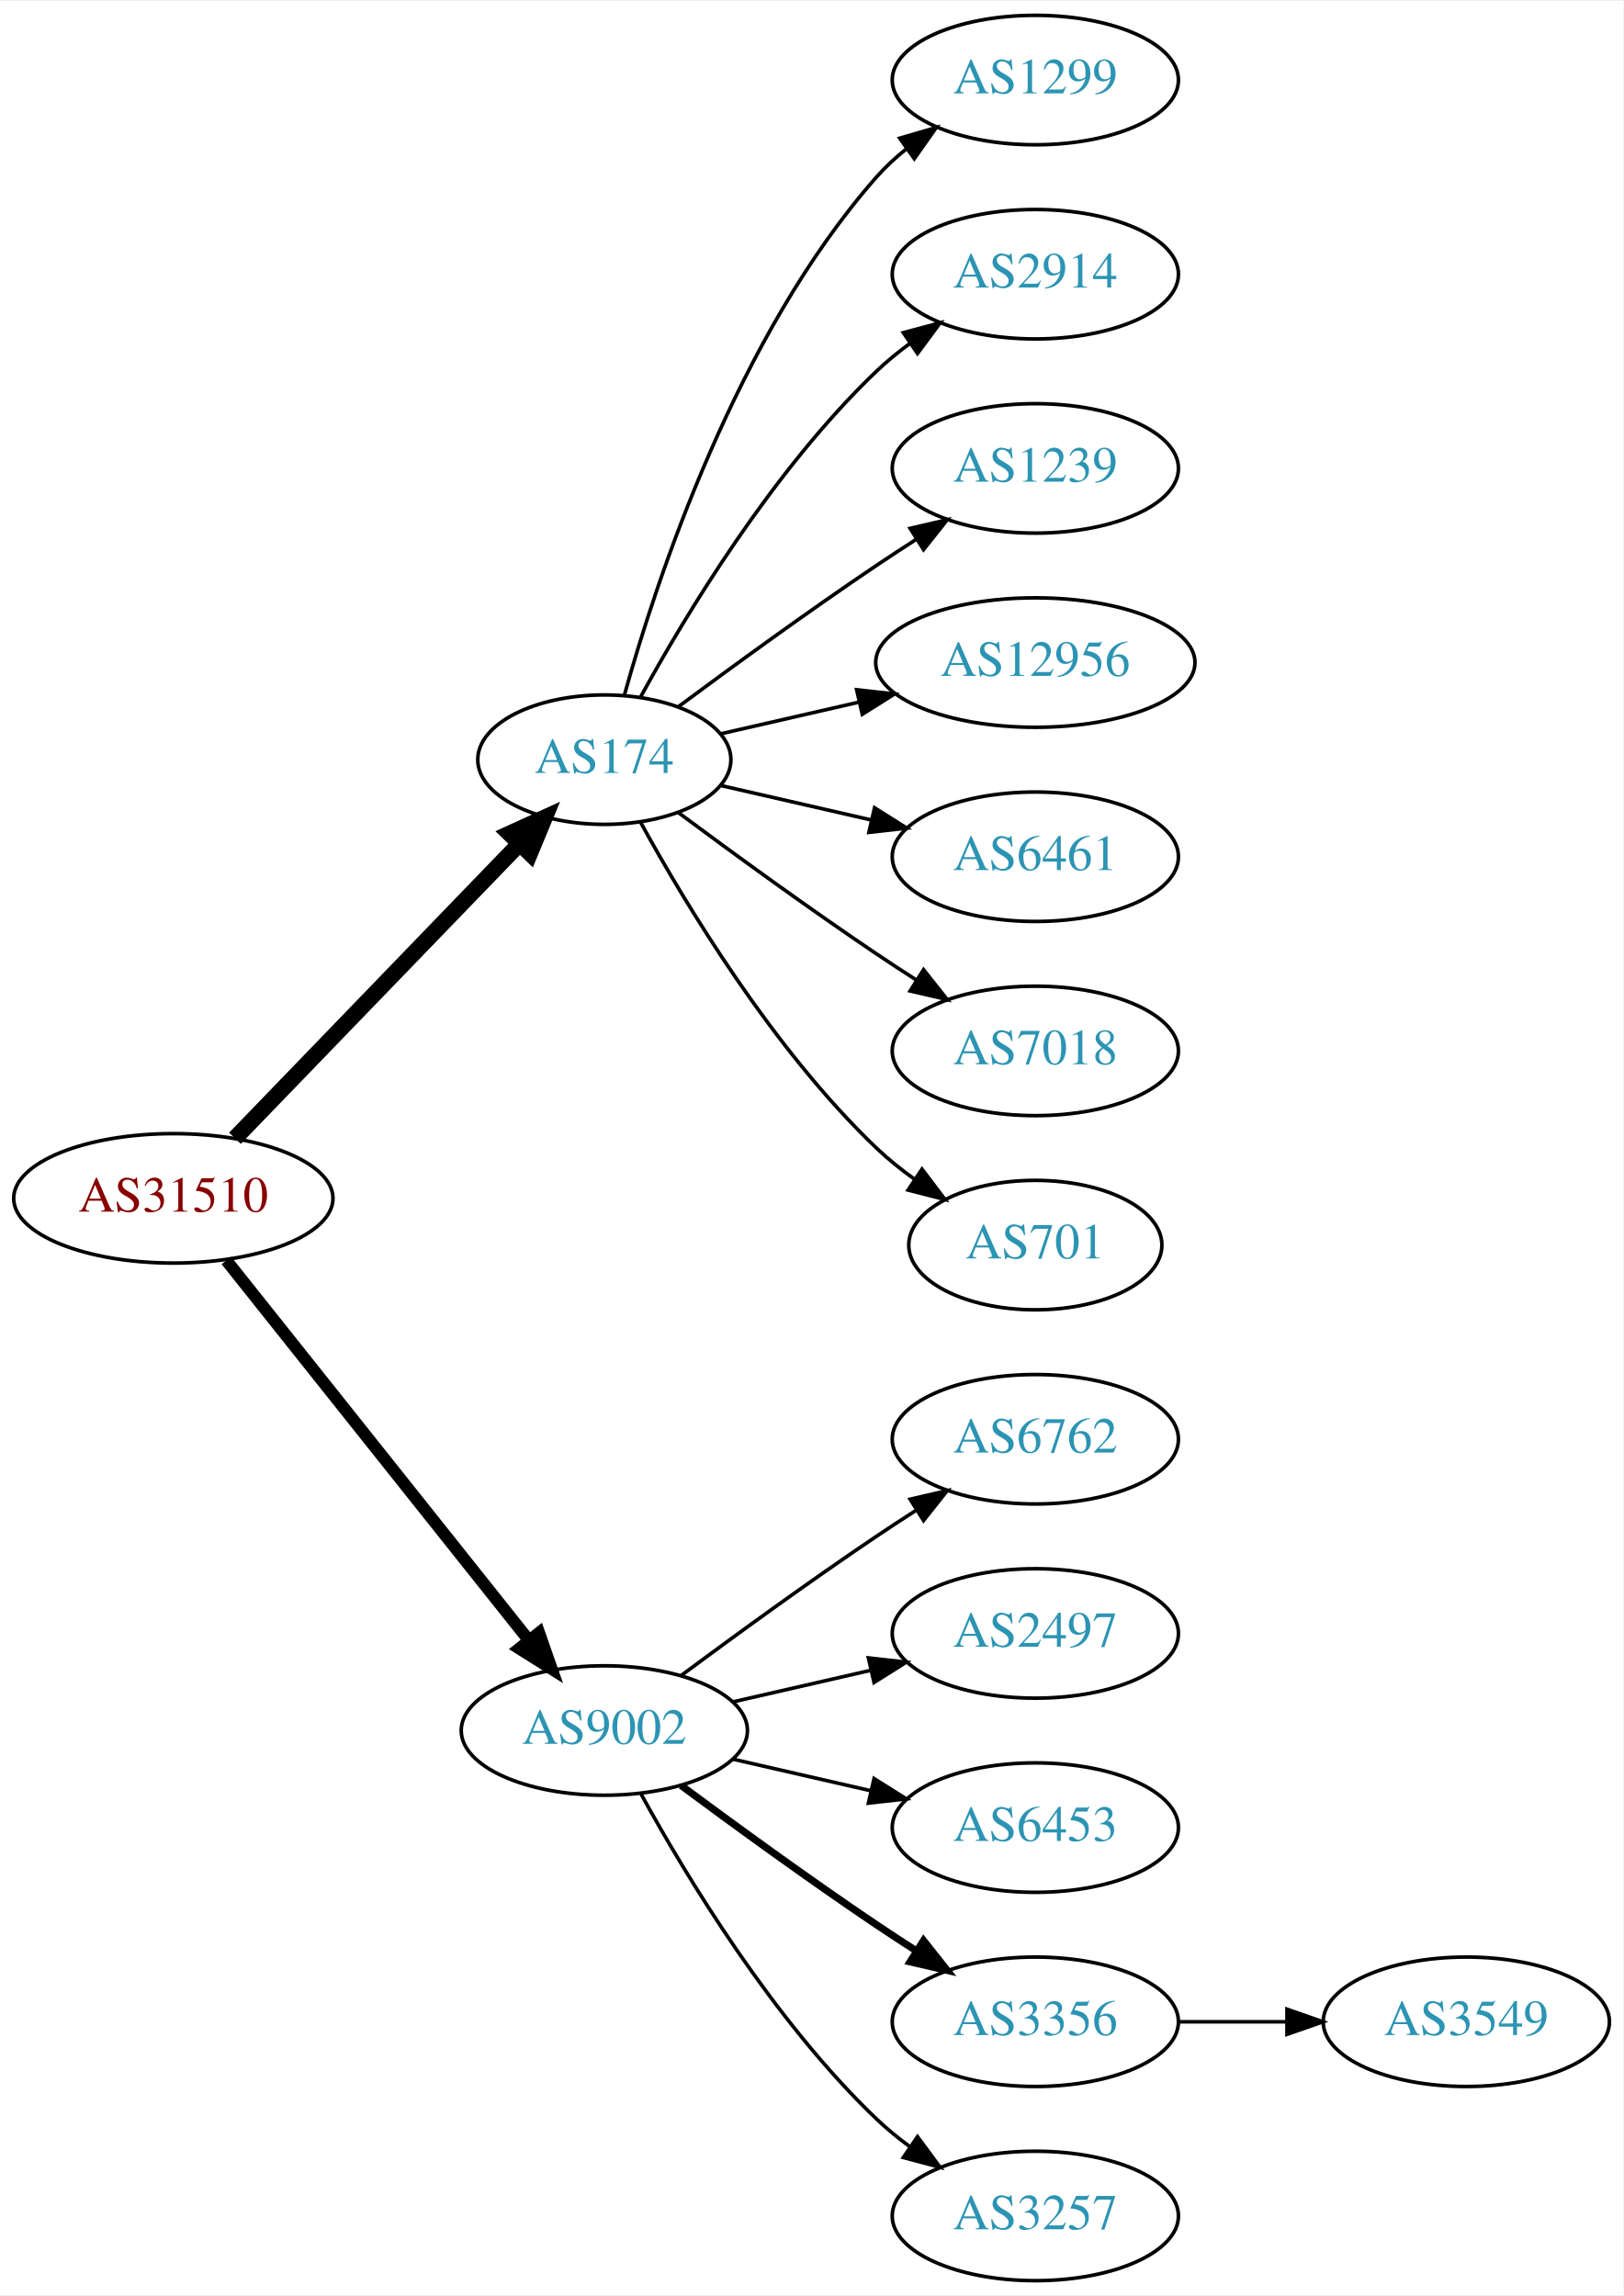
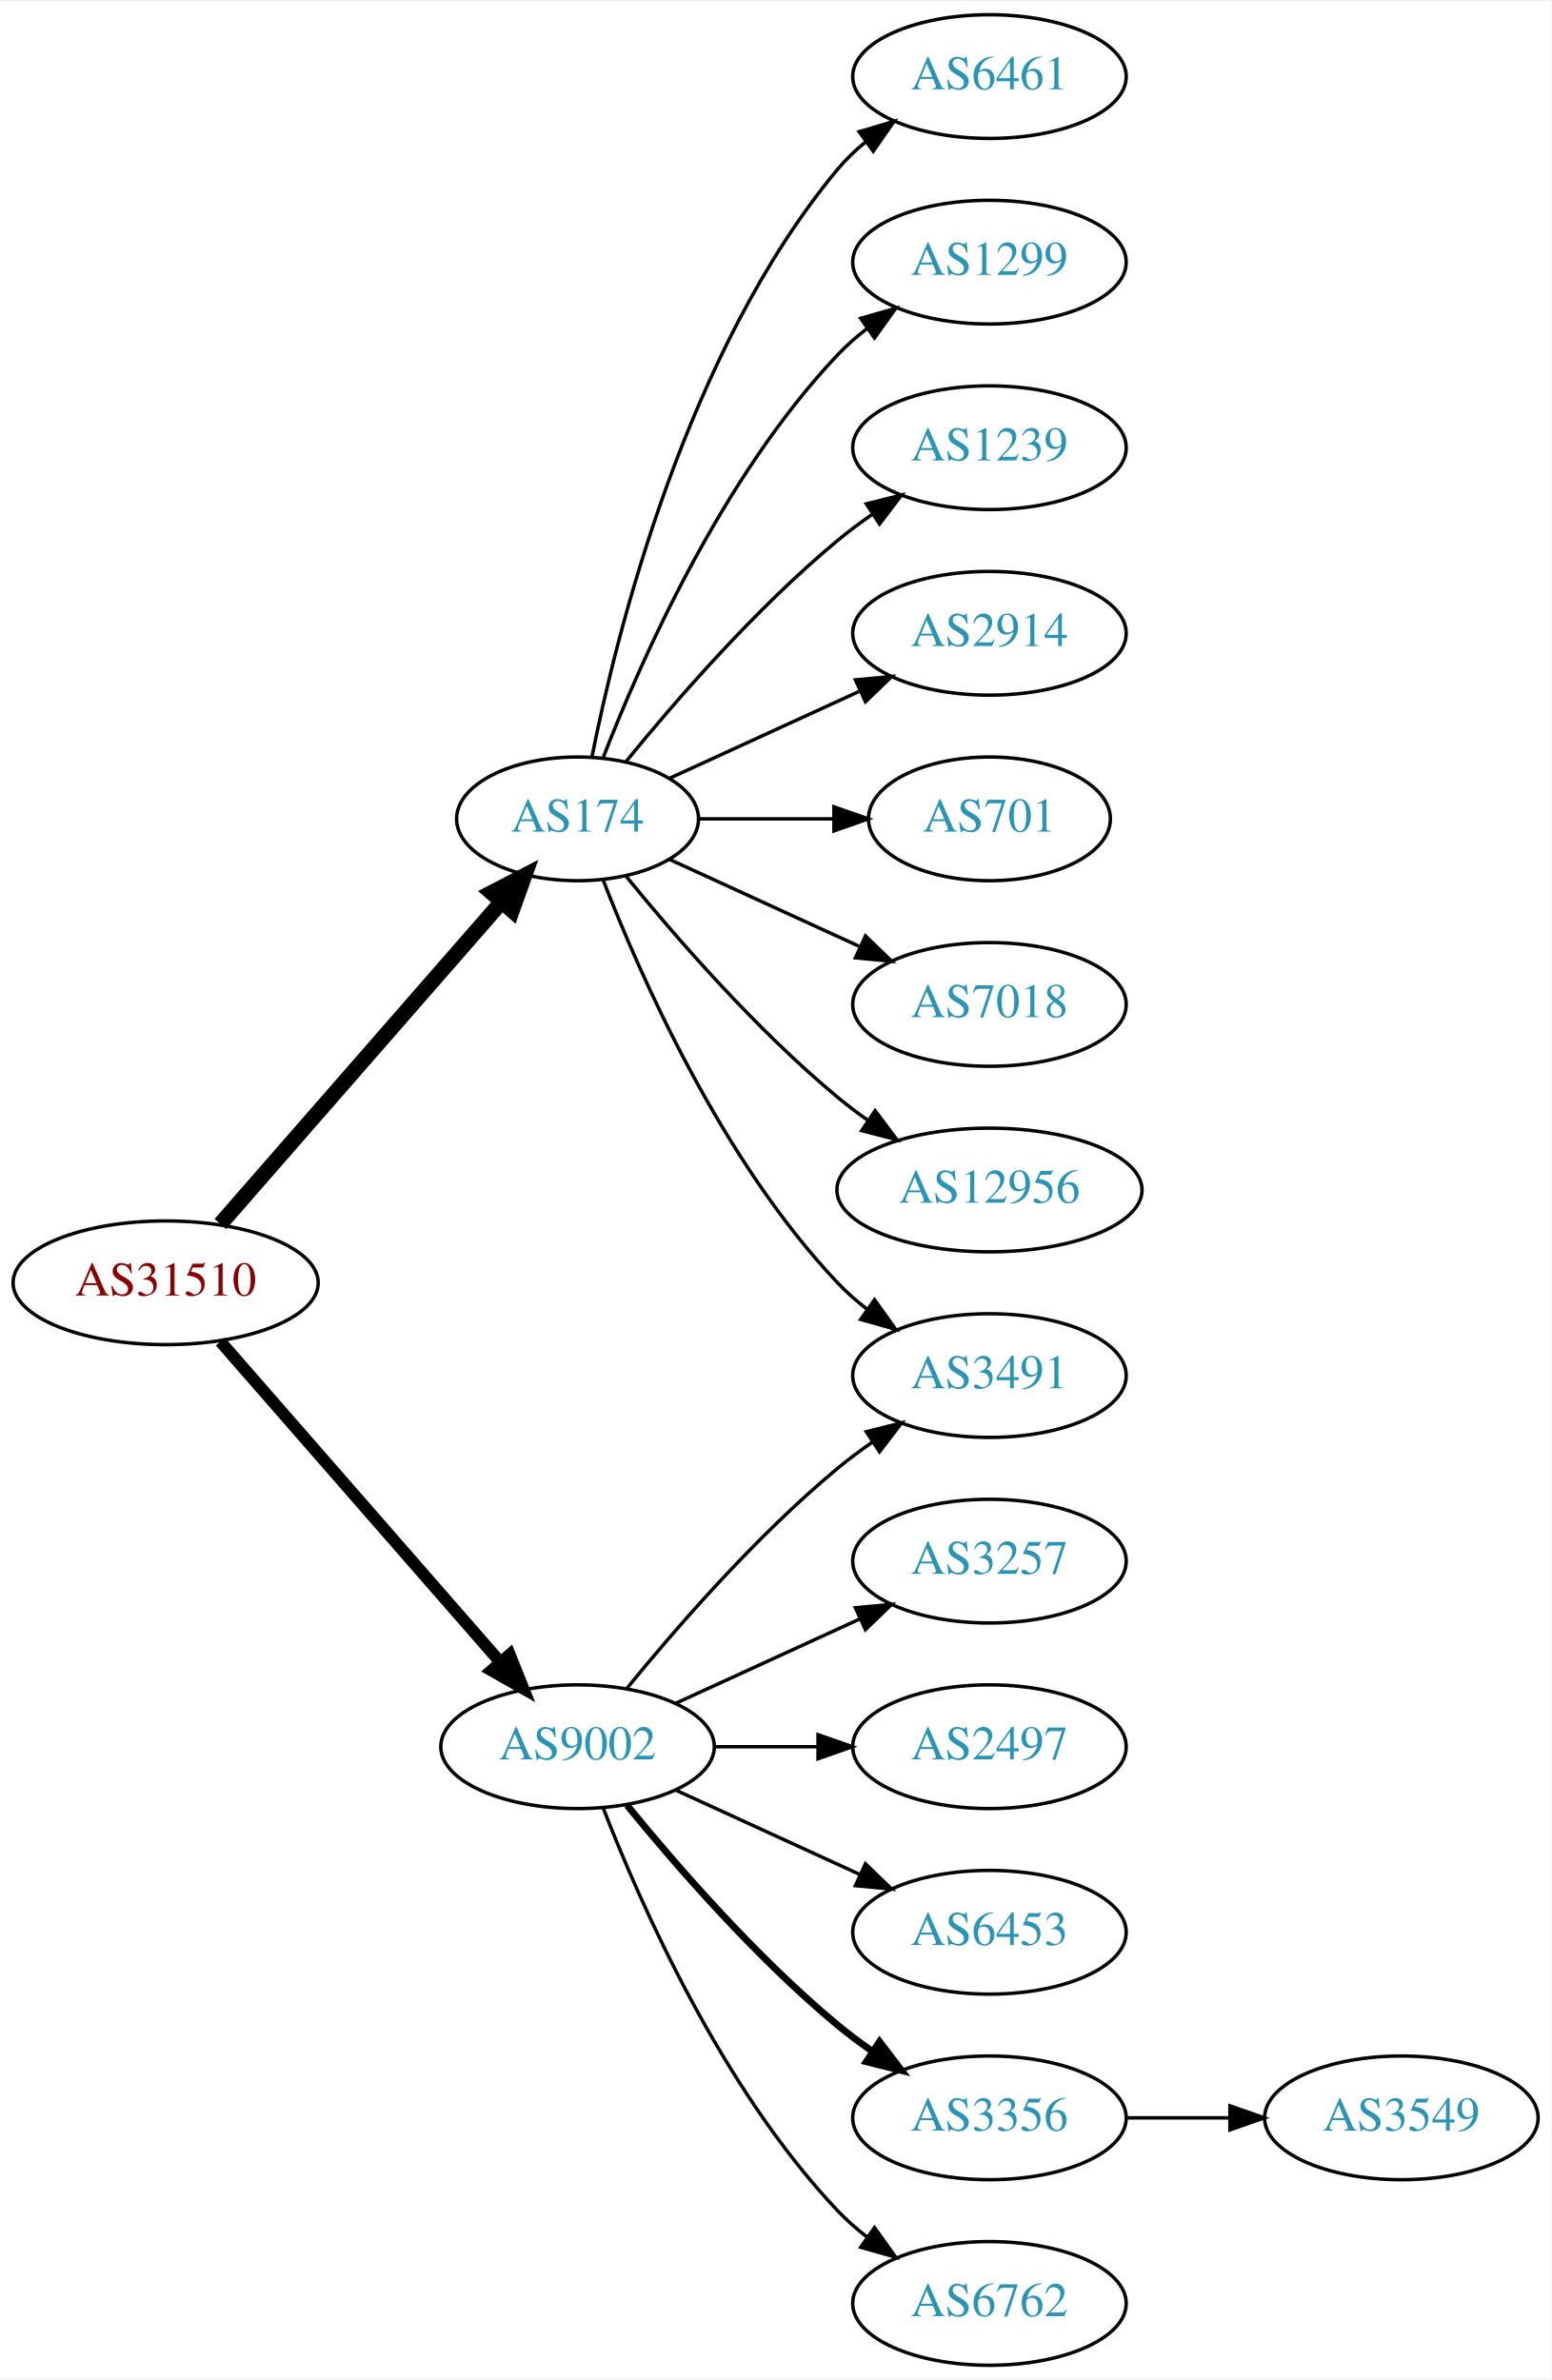
- <svg xmlns="http://www.w3.org/2000/svg" xmlns:xlink="http://www.w3.org/1999/xlink" width="451pt" height="638pt" viewBox="0.00 0.00 451.37 638.00">
-   <g id="graph0" class="graph" transform="scale(1 1) rotate(0) translate(4 634)">
-     <polygon fill="white" stroke="none" points="-4,4 -4,-634 447.37,-634 447.37,4 -4,4" />
+ <svg xmlns="http://www.w3.org/2000/svg" xmlns:xlink="http://www.w3.org/1999/xlink" width="451pt" height="692pt" viewBox="0.00 0.00 451.37 692.00">
+   <g id="graph0" class="graph" transform="scale(1 1) rotate(0) translate(4 688)">
+     <polygon fill="white" stroke="none" points="-4,4 -4,-688 447.37,-688 447.37,4 -4,4" />
    <g id="node1" class="node">
      <g id="a_node1">
        <a xlink:href="/asn/31510" xlink:title="AS31510 ~ Innsbrucker Kommunalbetriebe AG [AT]">
-           <ellipse fill="#ffffff" stroke="black" cx="44.196" cy="-301" rx="44.393" ry="18" />
-           <text text-anchor="middle" x="44.196" y="-297.3" font-family="Times,serif" font-size="14.00" fill="#880000">AS31510</text>
+           <ellipse fill="#ffffff" stroke="black" cx="44.196" cy="-315" rx="44.393" ry="18" />
+           <text text-anchor="middle" x="44.196" y="-311.3" font-family="Times,serif" font-size="14.00" fill="#880000">AS31510</text>
        </a>
      </g>
    </g>
    <g id="node2" class="node">
      <g id="a_node2">
        <a xlink:href="/asn/174" xlink:title="AS174 ~ Cogent Communications [US]">
-           <ellipse fill="#ffffff" stroke="black" cx="164.039" cy="-423" rx="35.194" ry="18" />
-           <text text-anchor="middle" x="164.039" y="-419.3" font-family="Times,serif" font-size="14.00" fill="#2c94b3">AS174</text>
+           <ellipse fill="#ffffff" stroke="black" cx="164.039" cy="-450" rx="35.194" ry="18" />
+           <text text-anchor="middle" x="164.039" y="-446.3" font-family="Times,serif" font-size="14.00" fill="#2c94b3">AS174</text>
        </a>
      </g>
    </g>
    <g id="edge1" class="edge">
-       <path fill="none" stroke="black" stroke-width="4.5" d="M61.334,-317.708C81.811,-338.907 117.245,-375.59 140.413,-399.576" />
-       <polygon fill="black" stroke="black" stroke-width="4.5" points="137.69,-402.425 147.47,-406.882 143.354,-396.954 137.69,-402.425" />
+       <path fill="none" stroke="black" stroke-width="4.5" d="M60.121,-332.098C80.776,-355.76 118.189,-398.62 141.765,-425.629" />
+       <polygon fill="black" stroke="black" stroke-width="4.5" points="139.061,-428.519 148.604,-433.463 144.994,-423.34 139.061,-428.519" />
    </g>
    <g id="node3" class="node">
      <g id="a_node3">
        <a xlink:href="/asn/9002" xlink:title="AS9002 ~ RETN Limited [EU]">
-           <ellipse fill="#ffffff" stroke="black" cx="164.039" cy="-153" rx="39.794" ry="18" />
-           <text text-anchor="middle" x="164.039" y="-149.3" font-family="Times,serif" font-size="14.00" fill="#2c94b3">AS9002</text>
+           <ellipse fill="#ffffff" stroke="black" cx="164.039" cy="-180" rx="39.794" ry="18" />
+           <text text-anchor="middle" x="164.039" y="-176.3" font-family="Times,serif" font-size="14.00" fill="#2c94b3">AS9002</text>
        </a>
      </g>
    </g>
    <g id="edge2" class="edge">
-       <path fill="none" stroke="black" stroke-width="3.375" d="M58.945,-283.733C79.7,-257.666 119.146,-208.126 143.07,-178.079" />
-       <polygon fill="black" stroke="black" stroke-width="3.375" points="145.887,-180.16 149.378,-170.157 140.41,-175.8 145.887,-180.16" />
+       <path fill="none" stroke="black" stroke-width="3.5" d="M60.121,-297.902C80.663,-274.369 117.782,-231.845 141.379,-204.813" />
+       <polygon fill="black" stroke="black" stroke-width="3.5" points="144.296,-206.794 148.235,-196.959 139.022,-202.191 144.296,-206.794" />
    </g>
    <g id="node4" class="node">
      <g id="a_node4">
+         <a xlink:href="/asn/6461" xlink:title="AS6461 ~ Zayo Bandwidth [US]">
+           <ellipse fill="#ffffff" stroke="black" cx="283.881" cy="-666" rx="39.794" ry="18" />
+           <text text-anchor="middle" x="283.881" y="-662.3" font-family="Times,serif" font-size="14.00" fill="#2c94b3">AS6461</text>
+         </a>
+       </g>
+     </g>
+     <g id="edge3" class="edge">
+       <path fill="none" stroke="black" d="M168.237,-468.073C175.401,-504.141 195.675,-586.125 239.685,-639 242.09,-641.889 244.886,-644.563 247.879,-647.013" />
+       <polygon fill="black" stroke="black" points="245.967,-649.95 256.122,-652.973 250.069,-644.277 245.967,-649.95" />
+     </g>
+     <g id="node5" class="node">
+       <g id="a_node5">
        <a xlink:href="/asn/1299" xlink:title="AS1299 ~ Telia Carrier [EU]">
          <ellipse fill="#ffffff" stroke="black" cx="283.881" cy="-612" rx="39.794" ry="18" />
          <text text-anchor="middle" x="283.881" y="-608.3" font-family="Times,serif" font-size="14.00" fill="#2c94b3">AS1299</text>
        </a>
      </g>
    </g>
-     <g id="edge3" class="edge">
-       <path fill="none" stroke="black" d="M169.612,-440.946C178.517,-472.995 200.801,-540.842 239.685,-585 242.169,-587.821 245.019,-590.449 248.044,-592.871" />
-       <polygon fill="black" stroke="black" points="246.162,-595.828 256.334,-598.791 250.23,-590.131 246.162,-595.828" />
-     </g>
-     <g id="node5" class="node">
-       <g id="a_node5">
-         <a xlink:href="/asn/2914" xlink:title="AS2914 ~ NTT America, Inc. [US]">
-           <ellipse fill="#ffffff" stroke="black" cx="283.881" cy="-558" rx="39.794" ry="18" />
-           <text text-anchor="middle" x="283.881" y="-554.3" font-family="Times,serif" font-size="14.00" fill="#2c94b3">AS2914</text>
-         </a>
-       </g>
-     </g>
    <g id="edge4" class="edge">
-       <path fill="none" stroke="black" d="M174.065,-440.321C186.548,-463.1 210.837,-503.453 239.685,-531 242.553,-533.739 245.742,-536.347 249.051,-538.785" />
-       <polygon fill="black" stroke="black" points="247.175,-541.742 257.411,-544.477 251.114,-535.956 247.175,-541.742" />
+       <path fill="none" stroke="black" d="M171.562,-467.994C182.312,-495.728 205.969,-549.429 239.685,-585 242.271,-587.728 245.188,-590.294 248.257,-592.677" />
+       <polygon fill="black" stroke="black" points="246.411,-595.658 256.605,-598.543 250.435,-589.93 246.411,-595.658" />
    </g>
    <g id="node6" class="node">
      <g id="a_node6">
        <a xlink:href="/asn/1239" xlink:title="AS1239 ~ Sprint [US]">
-           <ellipse fill="#ffffff" stroke="black" cx="283.881" cy="-504" rx="39.794" ry="18" />
-           <text text-anchor="middle" x="283.881" y="-500.3" font-family="Times,serif" font-size="14.00" fill="#2c94b3">AS1239</text>
+           <ellipse fill="#ffffff" stroke="black" cx="283.881" cy="-558" rx="39.794" ry="18" />
+           <text text-anchor="middle" x="283.881" y="-554.3" font-family="Times,serif" font-size="14.00" fill="#2c94b3">AS1239</text>
        </a>
      </g>
    </g>
    <g id="edge5" class="edge">
-       <path fill="none" stroke="black" d="M184.74,-437.81C199.642,-448.875 220.71,-464.228 239.685,-477 243.234,-479.389 246.984,-481.839 250.733,-484.242" />
-       <polygon fill="black" stroke="black" points="249.059,-487.325 259.381,-489.712 252.801,-481.409 249.059,-487.325" />
+       <path fill="none" stroke="black" d="M178.196,-466.743C192.281,-484.039 215.84,-511.223 239.685,-531 242.901,-533.668 246.402,-536.27 249.972,-538.741" />
+       <polygon fill="black" stroke="black" points="248.05,-541.666 258.329,-544.236 251.896,-535.817 248.05,-541.666" />
    </g>
    <g id="node7" class="node">
      <g id="a_node7">
-         <a xlink:href="/asn/12956" xlink:title="AS12956 ~ TELXIUS [ES]">
-           <ellipse fill="#ffffff" stroke="black" cx="283.881" cy="-450" rx="44.393" ry="18" />
-           <text text-anchor="middle" x="283.881" y="-446.3" font-family="Times,serif" font-size="14.00" fill="#2c94b3">AS12956</text>
+         <a xlink:href="/asn/2914" xlink:title="AS2914 ~ NTT America, Inc. [US]">
+           <ellipse fill="#ffffff" stroke="black" cx="283.881" cy="-504" rx="39.794" ry="18" />
+           <text text-anchor="middle" x="283.881" y="-500.3" font-family="Times,serif" font-size="14.00" fill="#2c94b3">AS2914</text>
        </a>
      </g>
    </g>
    <g id="edge6" class="edge">
-       <path fill="none" stroke="black" d="M196.309,-430.165C208.154,-432.879 221.928,-436.034 234.957,-439.02" />
-       <polygon fill="black" stroke="black" points="234.203,-442.437 244.732,-441.259 235.766,-435.614 234.203,-442.437" />
+       <path fill="none" stroke="black" d="M190.9,-461.851C207.02,-469.238 228.023,-478.862 245.888,-487.048" />
+       <polygon fill="black" stroke="black" points="244.89,-490.441 255.439,-491.425 247.806,-484.077 244.89,-490.441" />
    </g>
    <g id="node8" class="node">
      <g id="a_node8">
-         <a xlink:href="/asn/6461" xlink:title="AS6461 ~ Zayo Bandwidth [US]">
-           <ellipse fill="#ffffff" stroke="black" cx="283.881" cy="-396" rx="39.794" ry="18" />
-           <text text-anchor="middle" x="283.881" y="-392.3" font-family="Times,serif" font-size="14.00" fill="#2c94b3">AS6461</text>
+         <a xlink:href="/asn/701" xlink:title="AS701 ~ UUNET [US]">
+           <ellipse fill="#ffffff" stroke="black" cx="283.881" cy="-450" rx="35.194" ry="18" />
+           <text text-anchor="middle" x="283.881" y="-446.3" font-family="Times,serif" font-size="14.00" fill="#2c94b3">AS701</text>
        </a>
      </g>
    </g>
    <g id="edge7" class="edge">
-       <path fill="none" stroke="black" d="M196.309,-415.835C209.148,-412.894 224.253,-409.433 238.22,-406.233" />
-       <polygon fill="black" stroke="black" points="239.175,-409.605 248.141,-403.96 237.612,-402.781 239.175,-409.605" />
+       <path fill="none" stroke="black" d="M199.44,-450C211.662,-450 225.597,-450 238.533,-450" />
+       <polygon fill="black" stroke="black" points="238.64,-453.5 248.64,-450 238.64,-446.5 238.64,-453.5" />
    </g>
    <g id="node9" class="node">
      <g id="a_node9">
        <a xlink:href="/asn/7018" xlink:title="AS7018 ~ AT&amp;T Services, Inc. [US]">
-           <ellipse fill="#ffffff" stroke="black" cx="283.881" cy="-342" rx="39.794" ry="18" />
-           <text text-anchor="middle" x="283.881" y="-338.3" font-family="Times,serif" font-size="14.00" fill="#2c94b3">AS7018</text>
+           <ellipse fill="#ffffff" stroke="black" cx="283.881" cy="-396" rx="39.794" ry="18" />
+           <text text-anchor="middle" x="283.881" y="-392.3" font-family="Times,serif" font-size="14.00" fill="#2c94b3">AS7018</text>
        </a>
      </g>
    </g>
    <g id="edge8" class="edge">
-       <path fill="none" stroke="black" d="M184.74,-408.19C199.642,-397.125 220.71,-381.772 239.685,-369 243.234,-366.611 246.984,-364.161 250.733,-361.758" />
-       <polygon fill="black" stroke="black" points="252.801,-364.591 259.381,-356.288 249.059,-358.675 252.801,-364.591" />
+       <path fill="none" stroke="black" d="M190.9,-438.149C207.02,-430.762 228.023,-421.138 245.888,-412.952" />
+       <polygon fill="black" stroke="black" points="247.806,-415.923 255.439,-408.575 244.89,-409.559 247.806,-415.923" />
    </g>
    <g id="node10" class="node">
      <g id="a_node10">
-         <a xlink:href="/asn/701" xlink:title="AS701 ~ UUNET [US]">
-           <ellipse fill="#ffffff" stroke="black" cx="283.881" cy="-288" rx="35.194" ry="18" />
-           <text text-anchor="middle" x="283.881" y="-284.3" font-family="Times,serif" font-size="14.00" fill="#2c94b3">AS701</text>
+         <a xlink:href="/asn/3491" xlink:title="AS3491 ~ PCCW Global, Inc. [US]">
+           <ellipse fill="#ffffff" stroke="black" cx="283.881" cy="-288" rx="39.794" ry="18" />
+           <text text-anchor="middle" x="283.881" y="-284.3" font-family="Times,serif" font-size="14.00" fill="#2c94b3">AS3491</text>
        </a>
      </g>
    </g>
    <g id="edge9" class="edge">
-       <path fill="none" stroke="black" d="M174.065,-405.679C186.548,-382.9 210.837,-342.547 239.685,-315 242.939,-311.893 246.606,-308.954 250.393,-306.24" />
-       <polygon fill="black" stroke="black" points="252.37,-309.128 258.761,-300.678 248.495,-303.299 252.37,-309.128" />
+       <path fill="none" stroke="black" d="M171.562,-432.006C182.312,-404.272 205.969,-350.571 239.685,-315 242.271,-312.272 245.188,-309.706 248.257,-307.323" />
+       <polygon fill="black" stroke="black" points="250.435,-310.07 256.605,-301.457 246.411,-304.342 250.435,-310.07" />
    </g>
    <g id="node11" class="node">
      <g id="a_node11">
-         <a xlink:href="/asn/6762" xlink:title="AS6762 ~ TELECOM ITALIA SPARKLE S.p.A. [IT]">
-           <ellipse fill="#ffffff" stroke="black" cx="283.881" cy="-234" rx="39.794" ry="18" />
-           <text text-anchor="middle" x="283.881" y="-230.3" font-family="Times,serif" font-size="14.00" fill="#2c94b3">AS6762</text>
+         <a xlink:href="/asn/12956" xlink:title="AS12956 ~ TELXIUS [ES]">
+           <ellipse fill="#ffffff" stroke="black" cx="283.881" cy="-342" rx="44.393" ry="18" />
+           <text text-anchor="middle" x="283.881" y="-338.3" font-family="Times,serif" font-size="14.00" fill="#2c94b3">AS12956</text>
        </a>
      </g>
    </g>
    <g id="edge10" class="edge">
-       <path fill="none" stroke="black" d="M185.369,-168.277C200.231,-179.304 220.976,-194.407 239.685,-207 243.234,-209.389 246.984,-211.839 250.733,-214.242" />
-       <polygon fill="black" stroke="black" points="249.059,-217.325 259.381,-219.712 252.801,-211.409 249.059,-217.325" />
+       <path fill="none" stroke="black" d="M178.196,-433.257C192.281,-415.961 215.84,-388.777 239.685,-369 242.423,-366.729 245.367,-364.506 248.384,-362.37" />
+       <polygon fill="black" stroke="black" points="250.61,-365.092 256.973,-356.621 246.716,-359.275 250.61,-365.092" />
+     </g>
+     <g id="edge11" class="edge">
+       <path fill="none" stroke="black" d="M178.458,-197.065C192.572,-214.375 215.987,-241.345 239.685,-261 242.901,-263.668 246.402,-266.27 249.972,-268.741" />
+       <polygon fill="black" stroke="black" points="248.05,-271.666 258.329,-274.236 251.896,-265.817 248.05,-271.666" />
    </g>
    <g id="node12" class="node">
      <g id="a_node12">
+         <a xlink:href="/asn/3257" xlink:title="AS3257 ~ GTT [DE]">
+           <ellipse fill="#ffffff" stroke="black" cx="283.881" cy="-234" rx="39.794" ry="18" />
+           <text text-anchor="middle" x="283.881" y="-230.3" font-family="Times,serif" font-size="14.00" fill="#2c94b3">AS3257</text>
+         </a>
+       </g>
+     </g>
+     <g id="edge12" class="edge">
+       <path fill="none" stroke="black" d="M192.667,-192.661C208.624,-199.973 228.895,-209.261 246.178,-217.181" />
+       <polygon fill="black" stroke="black" points="244.876,-220.435 255.425,-221.419 247.793,-214.071 244.876,-220.435" />
+     </g>
+     <g id="node13" class="node">
+       <g id="a_node13">
        <a xlink:href="/asn/2497" xlink:title="AS2497 ~ Internet Initiative Japan Inc. [JP]">
          <ellipse fill="#ffffff" stroke="black" cx="283.881" cy="-180" rx="39.794" ry="18" />
          <text text-anchor="middle" x="283.881" y="-176.3" font-family="Times,serif" font-size="14.00" fill="#2c94b3">AS2497</text>
        </a>
      </g>
    </g>
-     <g id="edge11" class="edge">
-       <path fill="none" stroke="black" d="M199.758,-160.955C211.758,-163.704 225.379,-166.825 238.071,-169.733" />
-       <polygon fill="black" stroke="black" points="237.474,-173.187 248.003,-172.009 239.037,-166.364 237.474,-173.187" />
-     </g>
-     <g id="node13" class="node">
-       <g id="a_node13">
+     <g id="edge13" class="edge">
+       <path fill="none" stroke="black" d="M203.951,-180C213.505,-180 223.854,-180 233.817,-180" />
+       <polygon fill="black" stroke="black" points="234.009,-183.5 244.009,-180 234.009,-176.5 234.009,-183.5" />
+     </g>
+     <g id="node14" class="node">
+       <g id="a_node14">
        <a xlink:href="/asn/6453" xlink:title="AS6453 ~ TATA COMMUNICATIONS (AMERICA) INC [US]">
          <ellipse fill="#ffffff" stroke="black" cx="283.881" cy="-126" rx="39.794" ry="18" />
          <text text-anchor="middle" x="283.881" y="-122.3" font-family="Times,serif" font-size="14.00" fill="#2c94b3">AS6453</text>
        </a>
      </g>
    </g>
-     <g id="edge12" class="edge">
-       <path fill="none" stroke="black" d="M199.758,-145.045C211.758,-142.296 225.379,-139.175 238.071,-136.267" />
-       <polygon fill="black" stroke="black" points="239.037,-139.636 248.003,-133.991 237.474,-132.813 239.037,-139.636" />
-     </g>
-     <g id="node14" class="node">
-       <g id="a_node14">
+     <g id="edge14" class="edge">
+       <path fill="none" stroke="black" d="M192.667,-167.339C208.624,-160.027 228.895,-150.739 246.178,-142.819" />
+       <polygon fill="black" stroke="black" points="247.793,-145.929 255.425,-138.581 244.876,-139.565 247.793,-145.929" />
+     </g>
+     <g id="node15" class="node">
+       <g id="a_node15">
        <a xlink:href="/asn/3356" xlink:title="AS3356 ~ Level 3 Parent, LLC [US]">
          <ellipse fill="#ffffff" stroke="black" cx="283.881" cy="-72" rx="39.794" ry="18" />
          <text text-anchor="middle" x="283.881" y="-68.3" font-family="Times,serif" font-size="14.00" fill="#2c94b3">AS3356</text>
        </a>
      </g>
    </g>
-     <g id="edge13" class="edge">
-       <path fill="none" stroke="black" stroke-width="2" d="M185.369,-137.723C200.231,-126.696 220.976,-111.593 239.685,-99 243.234,-96.611 246.984,-94.161 250.733,-91.758" />
-       <polygon fill="black" stroke="black" stroke-width="2" points="252.801,-94.591 259.381,-86.288 249.059,-88.675 252.801,-94.591" />
-     </g>
-     <g id="node15" class="node">
-       <g id="a_node15">
-         <a xlink:href="/asn/3257" xlink:title="AS3257 ~ GTT [DE]">
-           <ellipse fill="#ffffff" stroke="black" cx="283.881" cy="-18" rx="39.794" ry="18" />
-           <text text-anchor="middle" x="283.881" y="-14.3" font-family="Times,serif" font-size="14.00" fill="#2c94b3">AS3257</text>
-         </a>
-       </g>
-     </g>
-     <g id="edge14" class="edge">
-       <path fill="none" stroke="black" d="M174.28,-135.287C186.825,-112.439 211.002,-72.389 239.685,-45 242.553,-42.261 245.742,-39.653 249.051,-37.215" />
-       <polygon fill="black" stroke="black" points="251.114,-40.044 257.411,-31.523 247.175,-34.258 251.114,-40.044" />
+     <g id="edge15" class="edge">
+       <path fill="none" stroke="black" stroke-width="2" d="M178.458,-162.935C192.572,-145.625 215.987,-118.655 239.685,-99 242.901,-96.332 246.402,-93.73 249.972,-91.259" />
+       <polygon fill="black" stroke="black" stroke-width="2" points="251.896,-94.183 258.329,-85.764 248.05,-88.334 251.896,-94.183" />
    </g>
    <g id="node16" class="node">
      <g id="a_node16">
+         <a xlink:href="/asn/6762" xlink:title="AS6762 ~ TELECOM ITALIA SPARKLE S.p.A. [IT]">
+           <ellipse fill="#ffffff" stroke="black" cx="283.881" cy="-18" rx="39.794" ry="18" />
+           <text text-anchor="middle" x="283.881" y="-14.3" font-family="Times,serif" font-size="14.00" fill="#2c94b3">AS6762</text>
+         </a>
+       </g>
+     </g>
+     <g id="edge16" class="edge">
+       <path fill="none" stroke="black" d="M171.562,-162.006C182.312,-134.272 205.969,-80.571 239.685,-45 242.271,-42.272 245.188,-39.706 248.257,-37.323" />
+       <polygon fill="black" stroke="black" points="250.435,-40.069 256.605,-31.457 246.411,-34.342 250.435,-40.069" />
+     </g>
+     <g id="node17" class="node">
+       <g id="a_node17">
        <a xlink:href="/asn/3549" xlink:title="AS3549 ~ Level 3 Parent, LLC [US]">
          <ellipse fill="#ffffff" stroke="black" cx="403.724" cy="-72" rx="39.794" ry="18" />
          <text text-anchor="middle" x="403.724" y="-68.3" font-family="Times,serif" font-size="14.00" fill="#2c94b3">AS3549</text>
        </a>
      </g>
    </g>
-     <g id="edge15" class="edge">
+     <g id="edge17" class="edge">
      <path fill="none" stroke="black" d="M323.794,-72C333.347,-72 343.697,-72 353.659,-72" />
      <polygon fill="black" stroke="black" points="353.852,-75.5 363.852,-72 353.852,-68.5 353.852,-75.5" />
    </g>
  </g>
</svg>
